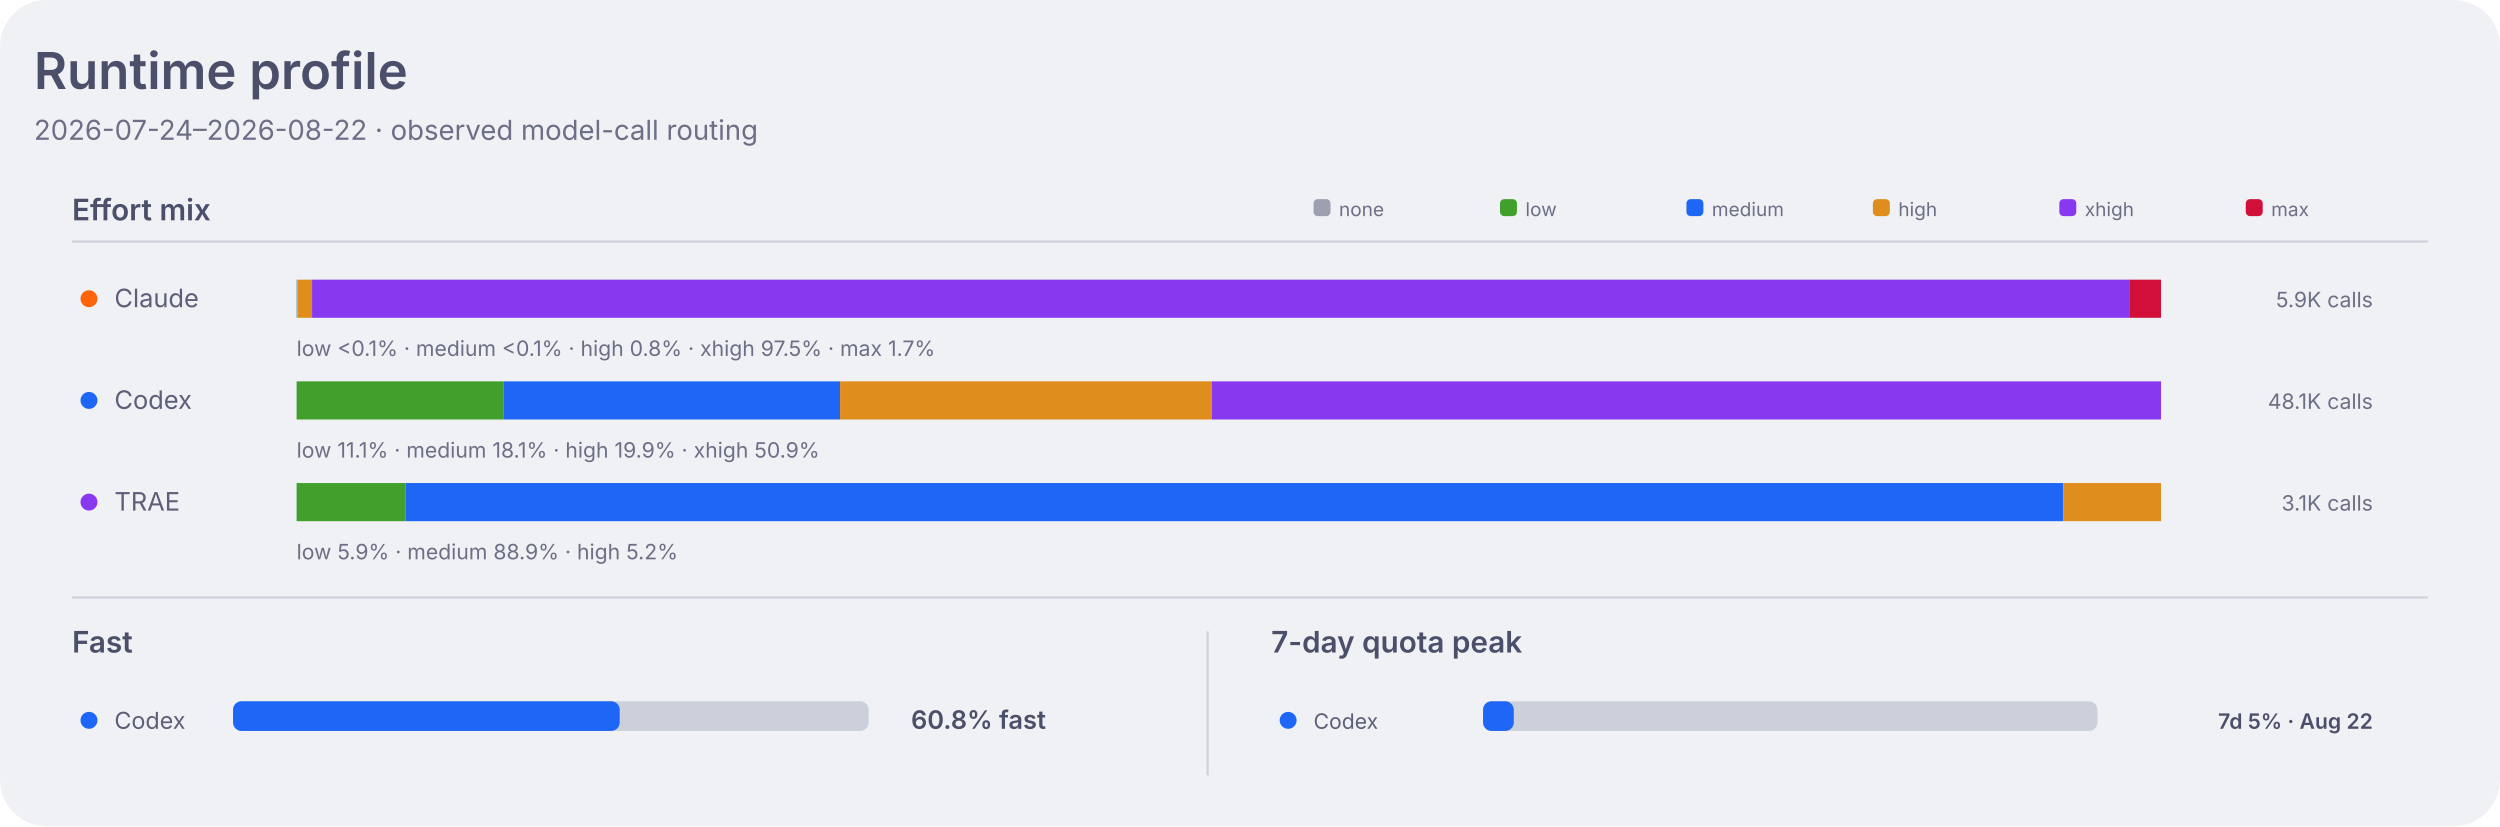
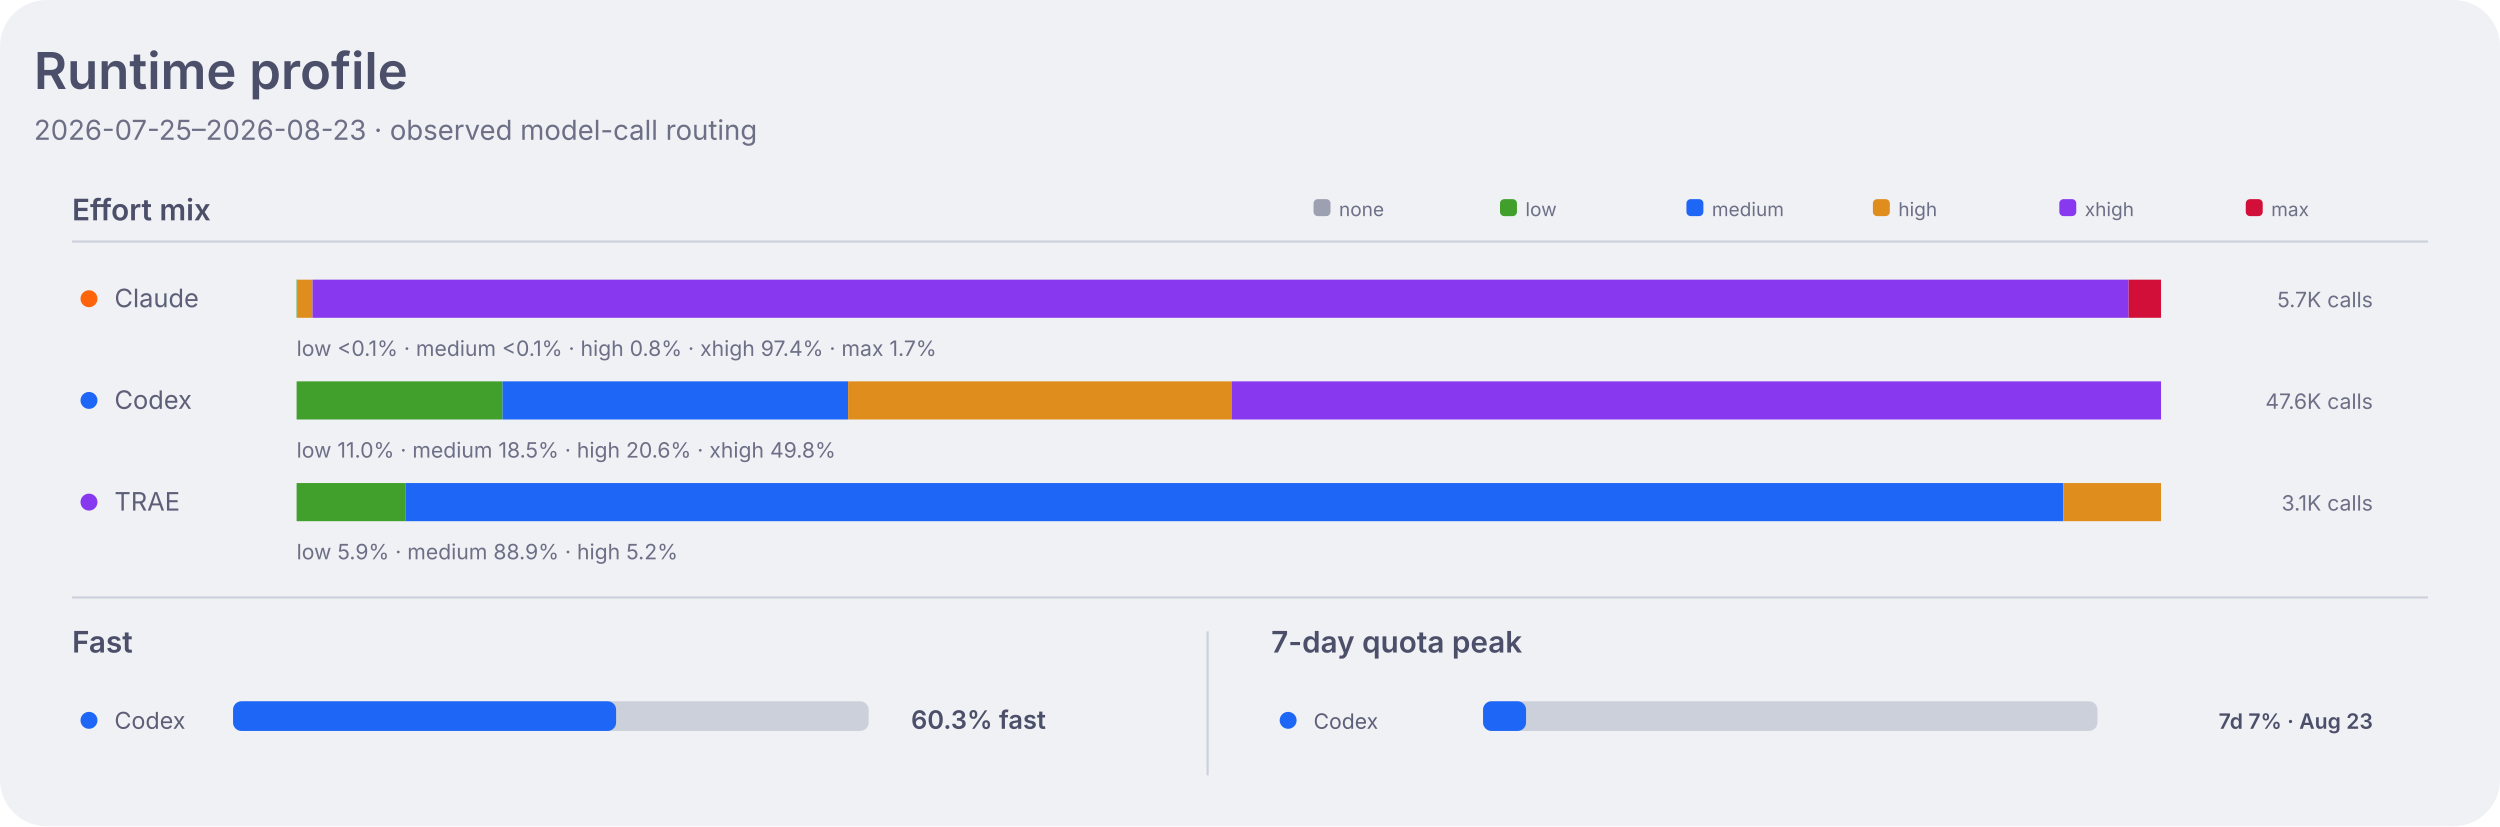
<svg xmlns="http://www.w3.org/2000/svg" width="1180" height="390" viewBox="0 0 1180 390" role="img" aria-labelledby="title desc">
  <style>
    .dashboard-background { fill: #eff1f5; }
    .dashboard-panel { fill: #e6e9ef; }
    .dashboard-primary { fill: #4c4f69; }
    .dashboard-secondary { fill: #5c5f77; }
    .dashboard-muted { fill: #6c6f85; }
    .dashboard-accent { fill: #179299; }
    .dashboard-border { stroke: #ccd0da; }
    .agent-claude { fill: #fe640b; }
    .agent-codex { fill: #1e66f5; }
    .agent-traex { fill: #8839ef; }
    .agent-legacy { fill: #6c6f85; }
    .series-0 { fill: #1e66f5; }
    .series-1 { fill: #fe640b; }
    .series-2 { fill: #40a02b; }
    .series-3 { fill: #8839ef; }
    .series-other { fill: #9ca0b0; }
    .signal-level-1 { fill: #179299; fill-opacity: 0.22; }
    .signal-level-2 { fill: #179299; fill-opacity: 0.45; }
    .signal-level-3 { fill: #179299; fill-opacity: 0.68; }
    .signal-level-4 { fill: #179299; }
    .effort-none { fill: #9ca0b0; }
    .effort-low { fill: #40a02b; }
    .effort-medium { fill: #1e66f5; }
    .effort-high { fill: #df8e1d; }
    .effort-xhigh { fill: #8839ef; }
    .effort-max { fill: #d20f39; }
    .line-codex { fill: none; stroke: #1e66f5; }
    .component-input { fill: #40a02b; }
    .component-output { fill: #df8e1d; }
    .component-cache-write { fill: #179299; }
    .component-cache-read { fill: #7287fd; }
    .heatmap-level-0 { fill: #ccd0da; }
    .heatmap-level-1 { fill: #179299; fill-opacity: 0.25; }
    .heatmap-level-2 { fill: #179299; fill-opacity: 0.5; }
    .heatmap-level-3 { fill: #179299; fill-opacity: 0.75; }
    .heatmap-level-4 { fill: #179299; }
    @media (prefers-color-scheme: dark) {
      .dashboard-background { fill: #1e1e2e; }
      .dashboard-panel { fill: #181825; }
      .dashboard-primary { fill: #cdd6f4; }
      .dashboard-secondary { fill: #bac2de; }
      .dashboard-muted { fill: #a6adc8; }
      .dashboard-accent { fill: #94e2d5; }
      .dashboard-border { stroke: #313244; }
      .agent-claude { fill: #fab387; }
      .agent-codex { fill: #89b4fa; }
      .agent-traex { fill: #cba6f7; }
      .agent-legacy { fill: #a6adc8; }
      .series-0 { fill: #89b4fa; }
      .series-1 { fill: #fab387; }
      .series-2 { fill: #a6e3a1; }
      .series-3 { fill: #cba6f7; }
      .series-other { fill: #7f849c; }
      .signal-level-1 { fill: #94e2d5; fill-opacity: 0.22; }
      .signal-level-2 { fill: #94e2d5; fill-opacity: 0.45; }
      .signal-level-3 { fill: #94e2d5; fill-opacity: 0.68; }
      .signal-level-4 { fill: #94e2d5; }
      .effort-none { fill: #7f849c; }
      .effort-low { fill: #a6e3a1; }
      .effort-medium { fill: #89b4fa; }
      .effort-high { fill: #f9e2af; }
      .effort-xhigh { fill: #cba6f7; }
      .effort-max { fill: #f38ba8; }
      .line-codex { fill: none; stroke: #89b4fa; }
      .component-input { fill: #a6e3a1; }
      .component-output { fill: #f9e2af; }
      .component-cache-write { fill: #94e2d5; }
      .component-cache-read { fill: #b4befe; }
      .heatmap-level-0 { fill: #313244; }
      .heatmap-level-1 { fill: #94e2d5; fill-opacity: 0.25; }
      .heatmap-level-2 { fill: #94e2d5; fill-opacity: 0.5; }
      .heatmap-level-3 { fill: #94e2d5; fill-opacity: 0.75; }
      .heatmap-level-4 { fill: #94e2d5; }
    }
  </style>
  <rect class="dashboard-background" width="1180" height="390" rx="22" />
  <text class="dashboard-primary" x="16" y="42" font-family="-apple-system,BlinkMacSystemFont,Segoe UI,sans-serif" font-size="24" font-weight="600">Runtime profile</text>
-   <text class="dashboard-muted" x="16" y="66" font-family="-apple-system,BlinkMacSystemFont,Segoe UI,sans-serif" font-size="13">2026-07-24–2026-08-22 · observed model-call routing</text>
+   <text class="dashboard-muted" x="16" y="66" font-family="-apple-system,BlinkMacSystemFont,Segoe UI,sans-serif" font-size="13">2026-07-25–2026-08-23 · observed model-call routing</text>
  <text class="dashboard-primary" x="34" y="104" font-family="-apple-system,BlinkMacSystemFont,Segoe UI,sans-serif" font-size="14" font-weight="600">Effort mix</text>
  <line class="dashboard-border" x1="34" y1="114" x2="1146" y2="114" stroke-width="1" />
  <rect class="effort-none" x="620" y="94" width="8" height="8" rx="2" />
  <text class="dashboard-muted" x="632" y="102" font-family="-apple-system,BlinkMacSystemFont,Segoe UI,sans-serif" font-size="9">none</text>
  <rect class="effort-low" x="708" y="94" width="8" height="8" rx="2" />
  <text class="dashboard-muted" x="720" y="102" font-family="-apple-system,BlinkMacSystemFont,Segoe UI,sans-serif" font-size="9">low</text>
  <rect class="effort-medium" x="796" y="94" width="8" height="8" rx="2" />
  <text class="dashboard-muted" x="808" y="102" font-family="-apple-system,BlinkMacSystemFont,Segoe UI,sans-serif" font-size="9">medium</text>
  <rect class="effort-high" x="884" y="94" width="8" height="8" rx="2" />
  <text class="dashboard-muted" x="896" y="102" font-family="-apple-system,BlinkMacSystemFont,Segoe UI,sans-serif" font-size="9">high</text>
  <rect class="effort-xhigh" x="972" y="94" width="8" height="8" rx="2" />
  <text class="dashboard-muted" x="984" y="102" font-family="-apple-system,BlinkMacSystemFont,Segoe UI,sans-serif" font-size="9">xhigh</text>
  <rect class="effort-max" x="1060" y="94" width="8" height="8" rx="2" />
  <text class="dashboard-muted" x="1072" y="102" font-family="-apple-system,BlinkMacSystemFont,Segoe UI,sans-serif" font-size="9">max</text>
  <circle class="agent-claude" cx="42" cy="141" r="4" />
  <text class="dashboard-secondary" x="54" y="145" font-family="-apple-system,BlinkMacSystemFont,Segoe UI,sans-serif" font-size="12">Claude</text>
-   <rect class="effort-low" x="140.0" y="132" width="0.1" height="18" data-agent="claude" data-effort="low">
+   <rect class="effort-low" x="140.0" y="132" width="0.2" height="18" data-agent="claude" data-effort="low">
    </rect>
-   <rect class="effort-medium" x="140.1" y="132" width="0.1" height="18" data-agent="claude" data-effort="medium">
+   <rect class="effort-medium" x="140.2" y="132" width="0.2" height="18" data-agent="claude" data-effort="medium">
    </rect>
-   <rect class="effort-high" x="140.3" y="132" width="7.0" height="18" data-agent="claude" data-effort="high">
+   <rect class="effort-high" x="140.3" y="132" width="7.2" height="18" data-agent="claude" data-effort="high">
    </rect>
-   <rect class="effort-xhigh" x="147.3" y="132" width="857.7" height="18" data-agent="claude" data-effort="xhigh">
+   <rect class="effort-xhigh" x="147.5" y="132" width="857.2" height="18" data-agent="claude" data-effort="xhigh">
    </rect>
-   <rect class="effort-max" x="1005.0" y="132" width="15.0" height="18" data-agent="claude" data-effort="max">
+   <rect class="effort-max" x="1004.7" y="132" width="15.3" height="18" data-agent="claude" data-effort="max">
    </rect>
-   <text class="dashboard-muted" x="140" y="168" font-family="-apple-system,BlinkMacSystemFont,Segoe UI,sans-serif" font-size="10">low &lt;0.1% · medium &lt;0.1% · high 0.8% · xhigh 97.5% · max 1.7%</text>
-   <text class="dashboard-muted" x="1120" y="145" text-anchor="end" font-family="-apple-system,BlinkMacSystemFont,Segoe UI,sans-serif" font-size="10">5.9K calls</text>
+   <text class="dashboard-muted" x="140" y="168" font-family="-apple-system,BlinkMacSystemFont,Segoe UI,sans-serif" font-size="10">low &lt;0.1% · medium &lt;0.1% · high 0.8% · xhigh 97.4% · max 1.7%</text>
+   <text class="dashboard-muted" x="1120" y="145" text-anchor="end" font-family="-apple-system,BlinkMacSystemFont,Segoe UI,sans-serif" font-size="10">5.7K calls</text>
  <circle class="agent-codex" cx="42" cy="189" r="4" />
  <text class="dashboard-secondary" x="54" y="193" font-family="-apple-system,BlinkMacSystemFont,Segoe UI,sans-serif" font-size="12">Codex</text>
-   <rect class="effort-low" x="140.0" y="180" width="97.6" height="18" data-agent="codex" data-effort="low">
+   <rect class="effort-low" x="140.0" y="180" width="97.2" height="18" data-agent="codex" data-effort="low">
    </rect>
-   <rect class="effort-medium" x="237.6" y="180" width="158.9" height="18" data-agent="codex" data-effort="medium">
+   <rect class="effort-medium" x="237.2" y="180" width="163.1" height="18" data-agent="codex" data-effort="medium">
    </rect>
-   <rect class="effort-high" x="396.5" y="180" width="175.5" height="18" data-agent="codex" data-effort="high">
+   <rect class="effort-high" x="400.3" y="180" width="181.2" height="18" data-agent="codex" data-effort="high">
    </rect>
-   <rect class="effort-xhigh" x="572.0" y="180" width="448.0" height="18" data-agent="codex" data-effort="xhigh">
+   <rect class="effort-xhigh" x="581.5" y="180" width="438.5" height="18" data-agent="codex" data-effort="xhigh">
    </rect>
-   <text class="dashboard-muted" x="140" y="216" font-family="-apple-system,BlinkMacSystemFont,Segoe UI,sans-serif" font-size="10">low 11.1% · medium 18.1% · high 19.9% · xhigh 50.9%</text>
-   <text class="dashboard-muted" x="1120" y="193" text-anchor="end" font-family="-apple-system,BlinkMacSystemFont,Segoe UI,sans-serif" font-size="10">48.1K calls</text>
+   <text class="dashboard-muted" x="140" y="216" font-family="-apple-system,BlinkMacSystemFont,Segoe UI,sans-serif" font-size="10">low 11.0% · medium 18.5% · high 20.6% · xhigh 49.8%</text>
+   <text class="dashboard-muted" x="1120" y="193" text-anchor="end" font-family="-apple-system,BlinkMacSystemFont,Segoe UI,sans-serif" font-size="10">47.6K calls</text>
  <circle class="agent-traex" cx="42" cy="237" r="4" />
  <text class="dashboard-secondary" x="54" y="241" font-family="-apple-system,BlinkMacSystemFont,Segoe UI,sans-serif" font-size="12">TRAE</text>
  <rect class="effort-low" x="140.0" y="228" width="51.5" height="18" data-agent="traex" data-effort="low">
    </rect>
  <rect class="effort-medium" x="191.5" y="228" width="782.4" height="18" data-agent="traex" data-effort="medium">
    </rect>
  <rect class="effort-high" x="973.9" y="228" width="46.1" height="18" data-agent="traex" data-effort="high">
    </rect>
  <text class="dashboard-muted" x="140" y="264" font-family="-apple-system,BlinkMacSystemFont,Segoe UI,sans-serif" font-size="10">low 5.9% · medium 88.9% · high 5.2%</text>
  <text class="dashboard-muted" x="1120" y="241" text-anchor="end" font-family="-apple-system,BlinkMacSystemFont,Segoe UI,sans-serif" font-size="10">3.1K calls</text>
  <line class="dashboard-border" x1="34" y1="282" x2="1146" y2="282" stroke-width="1" />
  <text class="dashboard-primary" x="34" y="308" font-family="-apple-system,BlinkMacSystemFont,Segoe UI,sans-serif" font-size="14" font-weight="600">Fast</text>
  <circle class="agent-codex" cx="42" cy="340" r="4" />
  <text class="dashboard-secondary" x="54" y="344" font-family="-apple-system,BlinkMacSystemFont,Segoe UI,sans-serif" font-size="11">Codex</text>
  <rect class="heatmap-level-0" x="110" y="331" width="300" height="14" rx="4" />
-   <rect class="agent-codex" x="110" y="331" width="182.5" height="14" rx="4" />
-   <text class="dashboard-primary" x="430" y="344" font-family="-apple-system,BlinkMacSystemFont,Segoe UI,sans-serif" font-size="12" font-weight="600">60.8% fast</text>
+   <rect class="agent-codex" x="110" y="331" width="180.8" height="14" rx="4" />
+   <text class="dashboard-primary" x="430" y="344" font-family="-apple-system,BlinkMacSystemFont,Segoe UI,sans-serif" font-size="12" font-weight="600">60.3% fast</text>
  <line class="dashboard-border" x1="570" y1="298" x2="570" y2="366" stroke-width="1" />
  <text class="dashboard-primary" x="600" y="308" font-family="-apple-system,BlinkMacSystemFont,Segoe UI,sans-serif" font-size="14" font-weight="600">7-day quota peak</text>
  <circle class="agent-codex" cx="608" cy="340" r="4" />
  <text class="dashboard-secondary" x="620" y="344" font-family="-apple-system,BlinkMacSystemFont,Segoe UI,sans-serif" font-size="10">Codex</text>
  <rect class="heatmap-level-0" x="700" y="331" width="290" height="14" rx="4" />
-   <rect class="agent-codex" x="700" y="331" width="14.5" height="14" rx="4" />
-   <text class="dashboard-primary" x="1120" y="344" text-anchor="end" font-family="-apple-system,BlinkMacSystemFont,Segoe UI,sans-serif" font-size="10" font-weight="600">7d 5% · Aug 22</text>
+   <rect class="agent-codex" x="700" y="331" width="20.3" height="14" rx="4" />
+   <text class="dashboard-primary" x="1120" y="344" text-anchor="end" font-family="-apple-system,BlinkMacSystemFont,Segoe UI,sans-serif" font-size="10" font-weight="600">7d 7% · Aug 23</text>
</svg>
